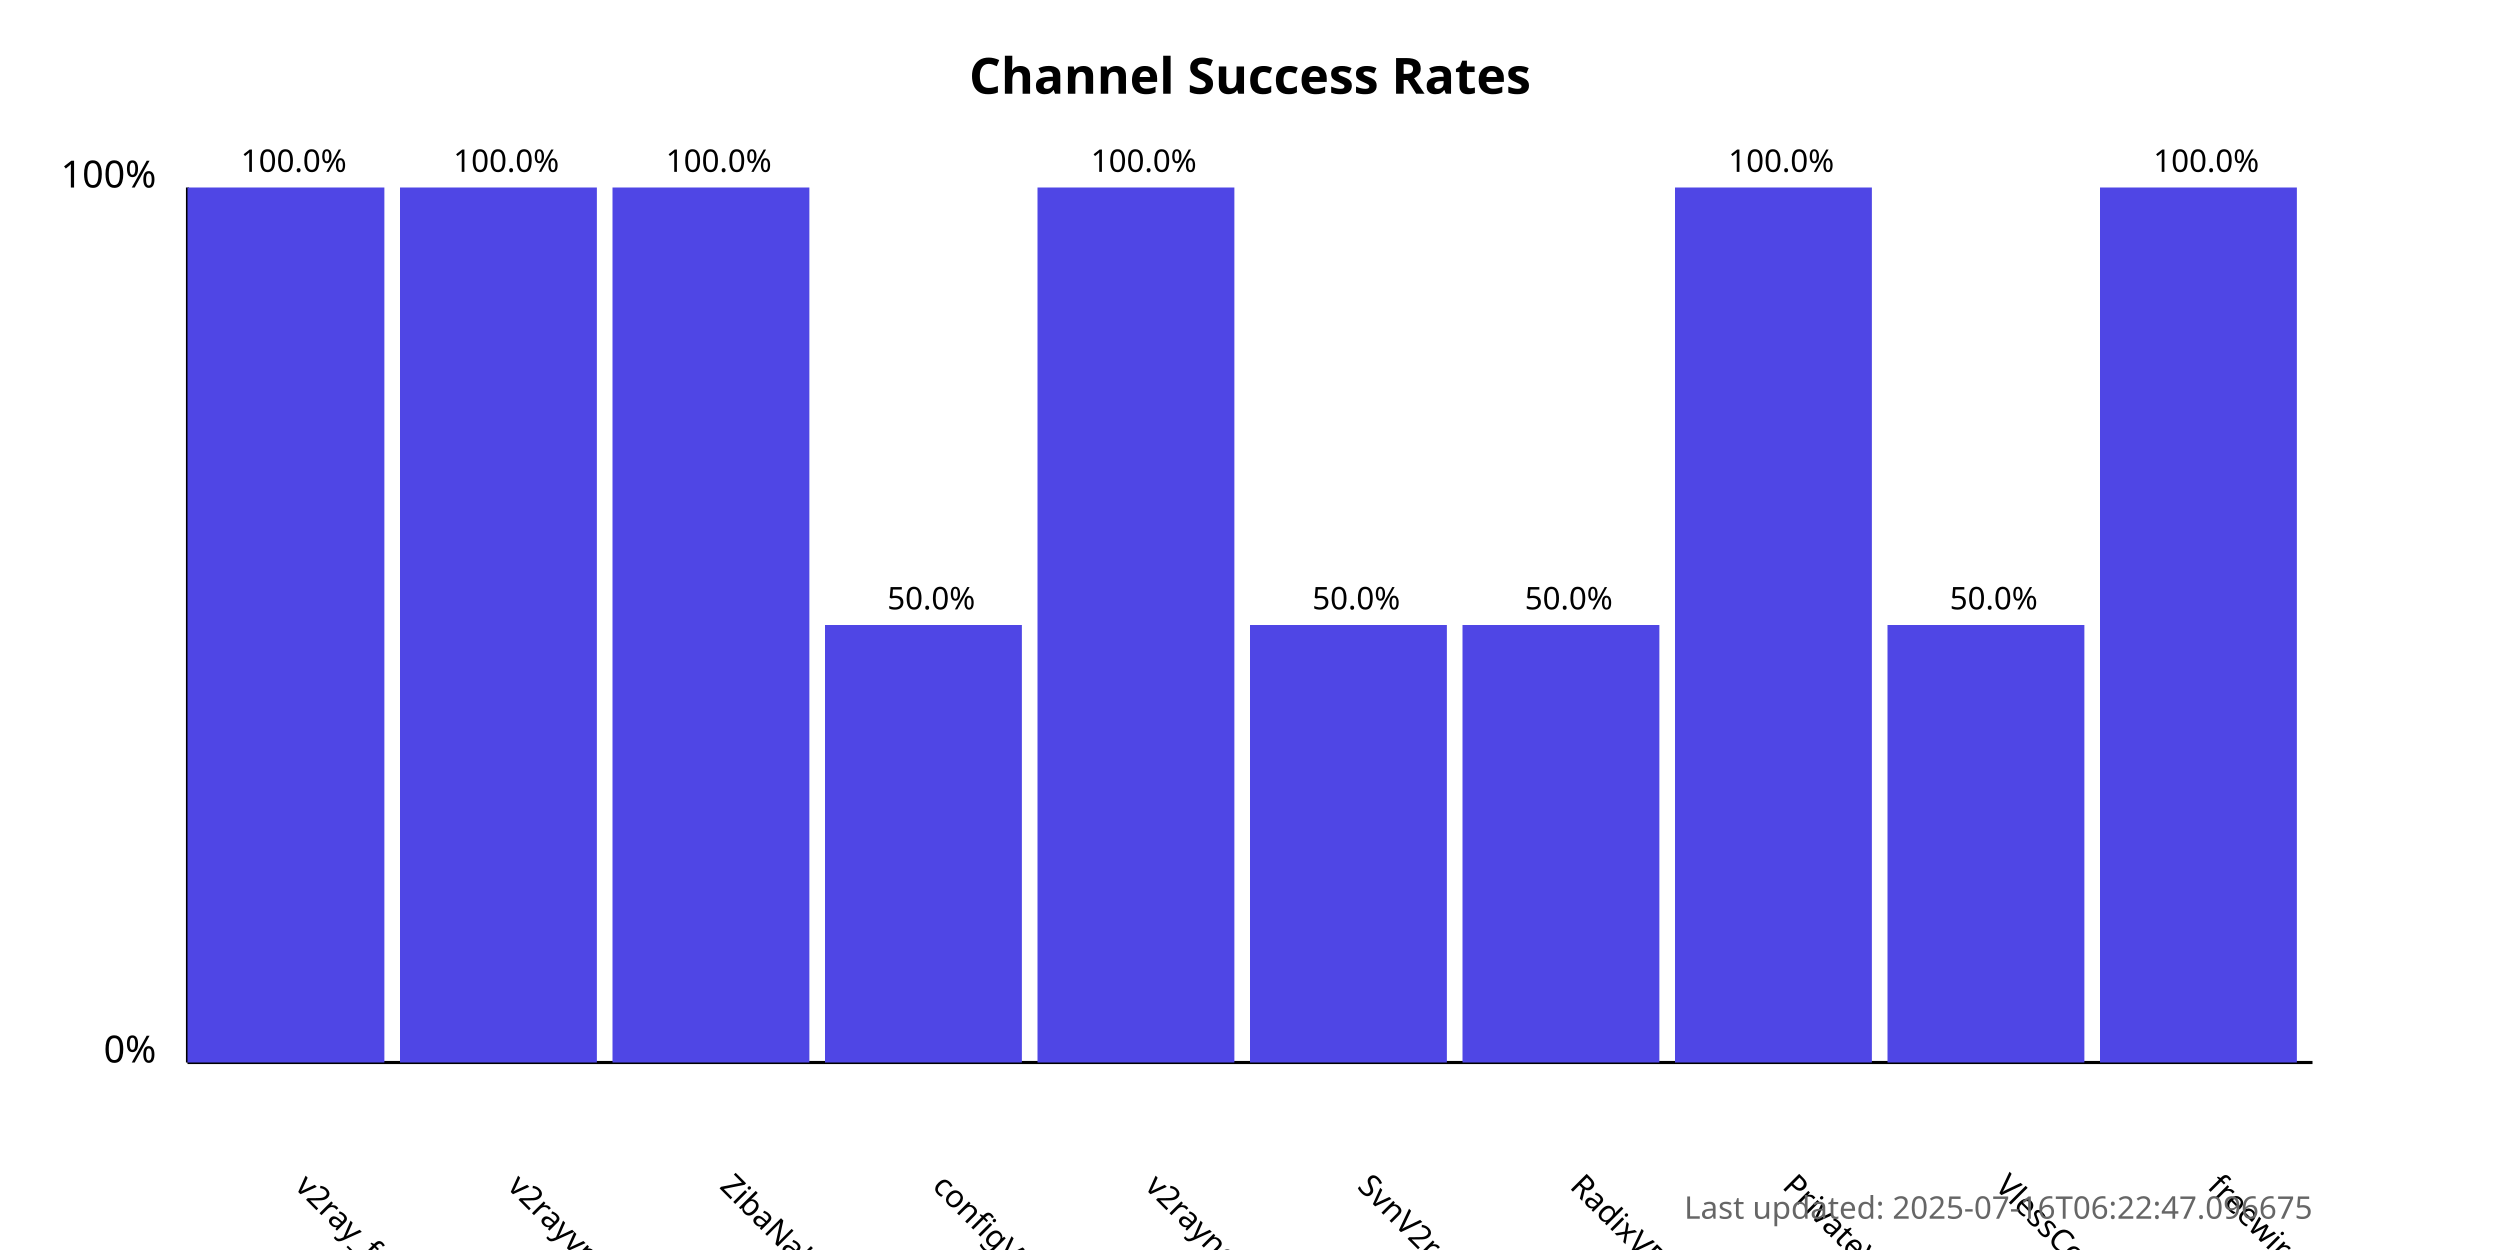
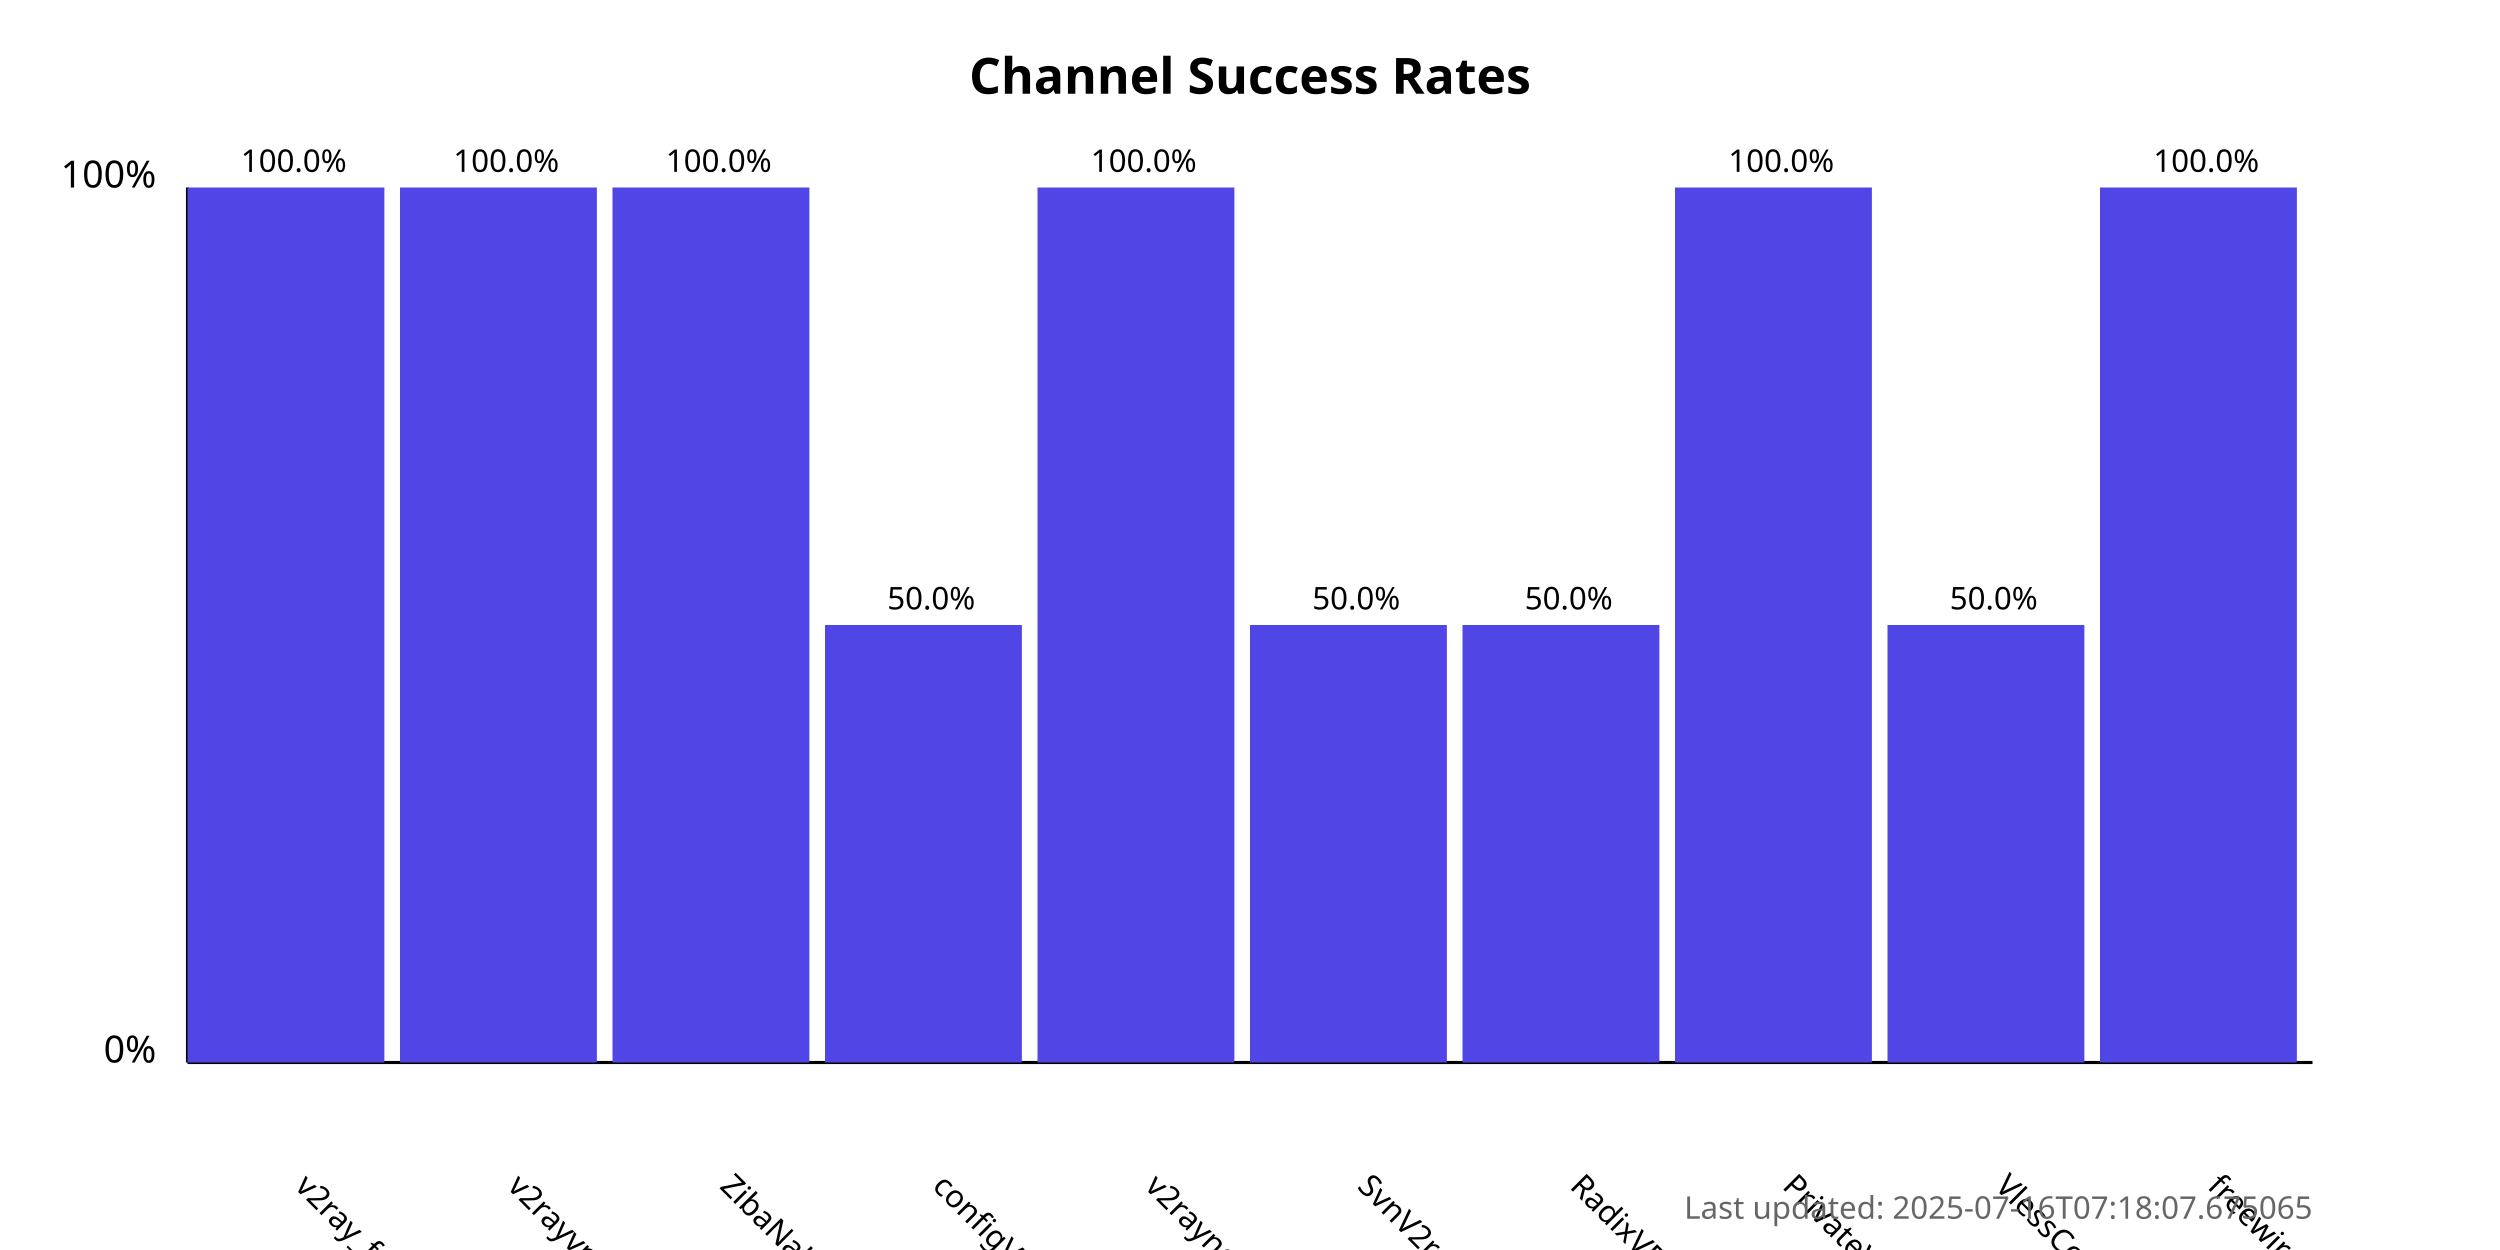
<svg xmlns="http://www.w3.org/2000/svg" width="800" height="400">
  <style>
            .chart-title { font: bold 16px sans-serif; }
            .axis-label { font: 12px sans-serif; }
            .tick-label { font: 10px sans-serif; }
            .bar { fill: #4f46e5; }
            .bar:hover { fill: #6366f1; }
            .timestamp { font: 10px sans-serif; fill: #666; }
        </style>
  <text x="400.0" y="30" text-anchor="middle" class="chart-title">
            Channel Success Rates
        </text>
  <line x1="60" y1="340" x2="60" y2="60" stroke="black" stroke-width="1" />
  <line x1="60" y1="340" x2="740" y2="340" stroke="black" stroke-width="1" />
  <text x="50" y="340" text-anchor="end" class="axis-label">0%</text>
  <text x="50" y="60" text-anchor="end" class="axis-label">100%</text>
  <g>
    <rect x="60" y="60.0" width="63.0" height="280.0" class="bar" />
    <text x="94.0" y="380" transform="rotate(45, 94.0, 380)" text-anchor="start" class="tick-label">
                v2ray_free_conf
            </text>
    <text x="94.0" y="55.0" text-anchor="middle" class="tick-label">
                100.0%
            </text>
  </g>
  <g>
    <rect x="128.0" y="60.0" width="63.0" height="280.0" class="bar" />
    <text x="162.0" y="380" transform="rotate(45, 162.0, 380)" text-anchor="start" class="tick-label">
                v2rayvpno
            </text>
    <text x="162.0" y="55.0" text-anchor="middle" class="tick-label">
                100.0%
            </text>
  </g>
  <g>
    <rect x="196.0" y="60.0" width="63.0" height="280.0" class="bar" />
    <text x="230.0" y="380" transform="rotate(45, 230.0, 380)" text-anchor="start" class="tick-label">
                ZibaNabz
            </text>
    <text x="230.0" y="55.0" text-anchor="middle" class="tick-label">
                100.0%
            </text>
  </g>
  <g>
    <rect x="264.0" y="200.0" width="63.0" height="140.0" class="bar" />
    <text x="298.0" y="380" transform="rotate(45, 298.0, 380)" text-anchor="start" class="tick-label">
                configV2rayForFree
            </text>
    <text x="298.0" y="195.0" text-anchor="middle" class="tick-label">
                50.0%
            </text>
  </g>
  <g>
    <rect x="332.0" y="60.0" width="63.0" height="280.0" class="bar" />
    <text x="366.0" y="380" transform="rotate(45, 366.0, 380)" text-anchor="start" class="tick-label">
                v2rayngvpn
            </text>
    <text x="366.0" y="55.0" text-anchor="middle" class="tick-label">
                100.0%
            </text>
  </g>
  <g>
    <rect x="400.0" y="200.0" width="63.0" height="140.0" class="bar" />
    <text x="434.0" y="380" transform="rotate(45, 434.0, 380)" text-anchor="start" class="tick-label">
                SvnV2ray
            </text>
    <text x="434.0" y="195.0" text-anchor="middle" class="tick-label">
                50.0%
            </text>
  </g>
  <g>
    <rect x="468.0" y="200.0" width="63.0" height="140.0" class="bar" />
    <text x="502.0" y="380" transform="rotate(45, 502.0, 380)" text-anchor="start" class="tick-label">
                RadixVPN
            </text>
    <text x="502.0" y="195.0" text-anchor="middle" class="tick-label">
                50.0%
            </text>
  </g>
  <g>
    <rect x="536.0" y="60.0" width="63.0" height="280.0" class="bar" />
    <text x="570.0" y="380" transform="rotate(45, 570.0, 380)" text-anchor="start" class="tick-label">
                PrivateVPNs
            </text>
    <text x="570.0" y="55.0" text-anchor="middle" class="tick-label">
                100.0%
            </text>
  </g>
  <g>
    <rect x="604.0" y="200.0" width="63.0" height="140.0" class="bar" />
    <text x="638.0" y="380" transform="rotate(45, 638.0, 380)" text-anchor="start" class="tick-label">
                VlessConfig
            </text>
    <text x="638.0" y="195.0" text-anchor="middle" class="tick-label">
                50.0%
            </text>
  </g>
  <g>
    <rect x="672.0" y="60.0" width="63.0" height="280.0" class="bar" />
    <text x="706.0" y="380" transform="rotate(45, 706.0, 380)" text-anchor="start" class="tick-label">
                freewireguard
            </text>
    <text x="706.0" y="55.0" text-anchor="middle" class="tick-label">
                100.0%
            </text>
  </g>
  <text x="740" y="390" text-anchor="end" class="timestamp">
-             Last updated: 2025-07-16T06:22:47.096675
+             Last updated: 2025-07-16T07:18:07.675065
        </text>
</svg>
